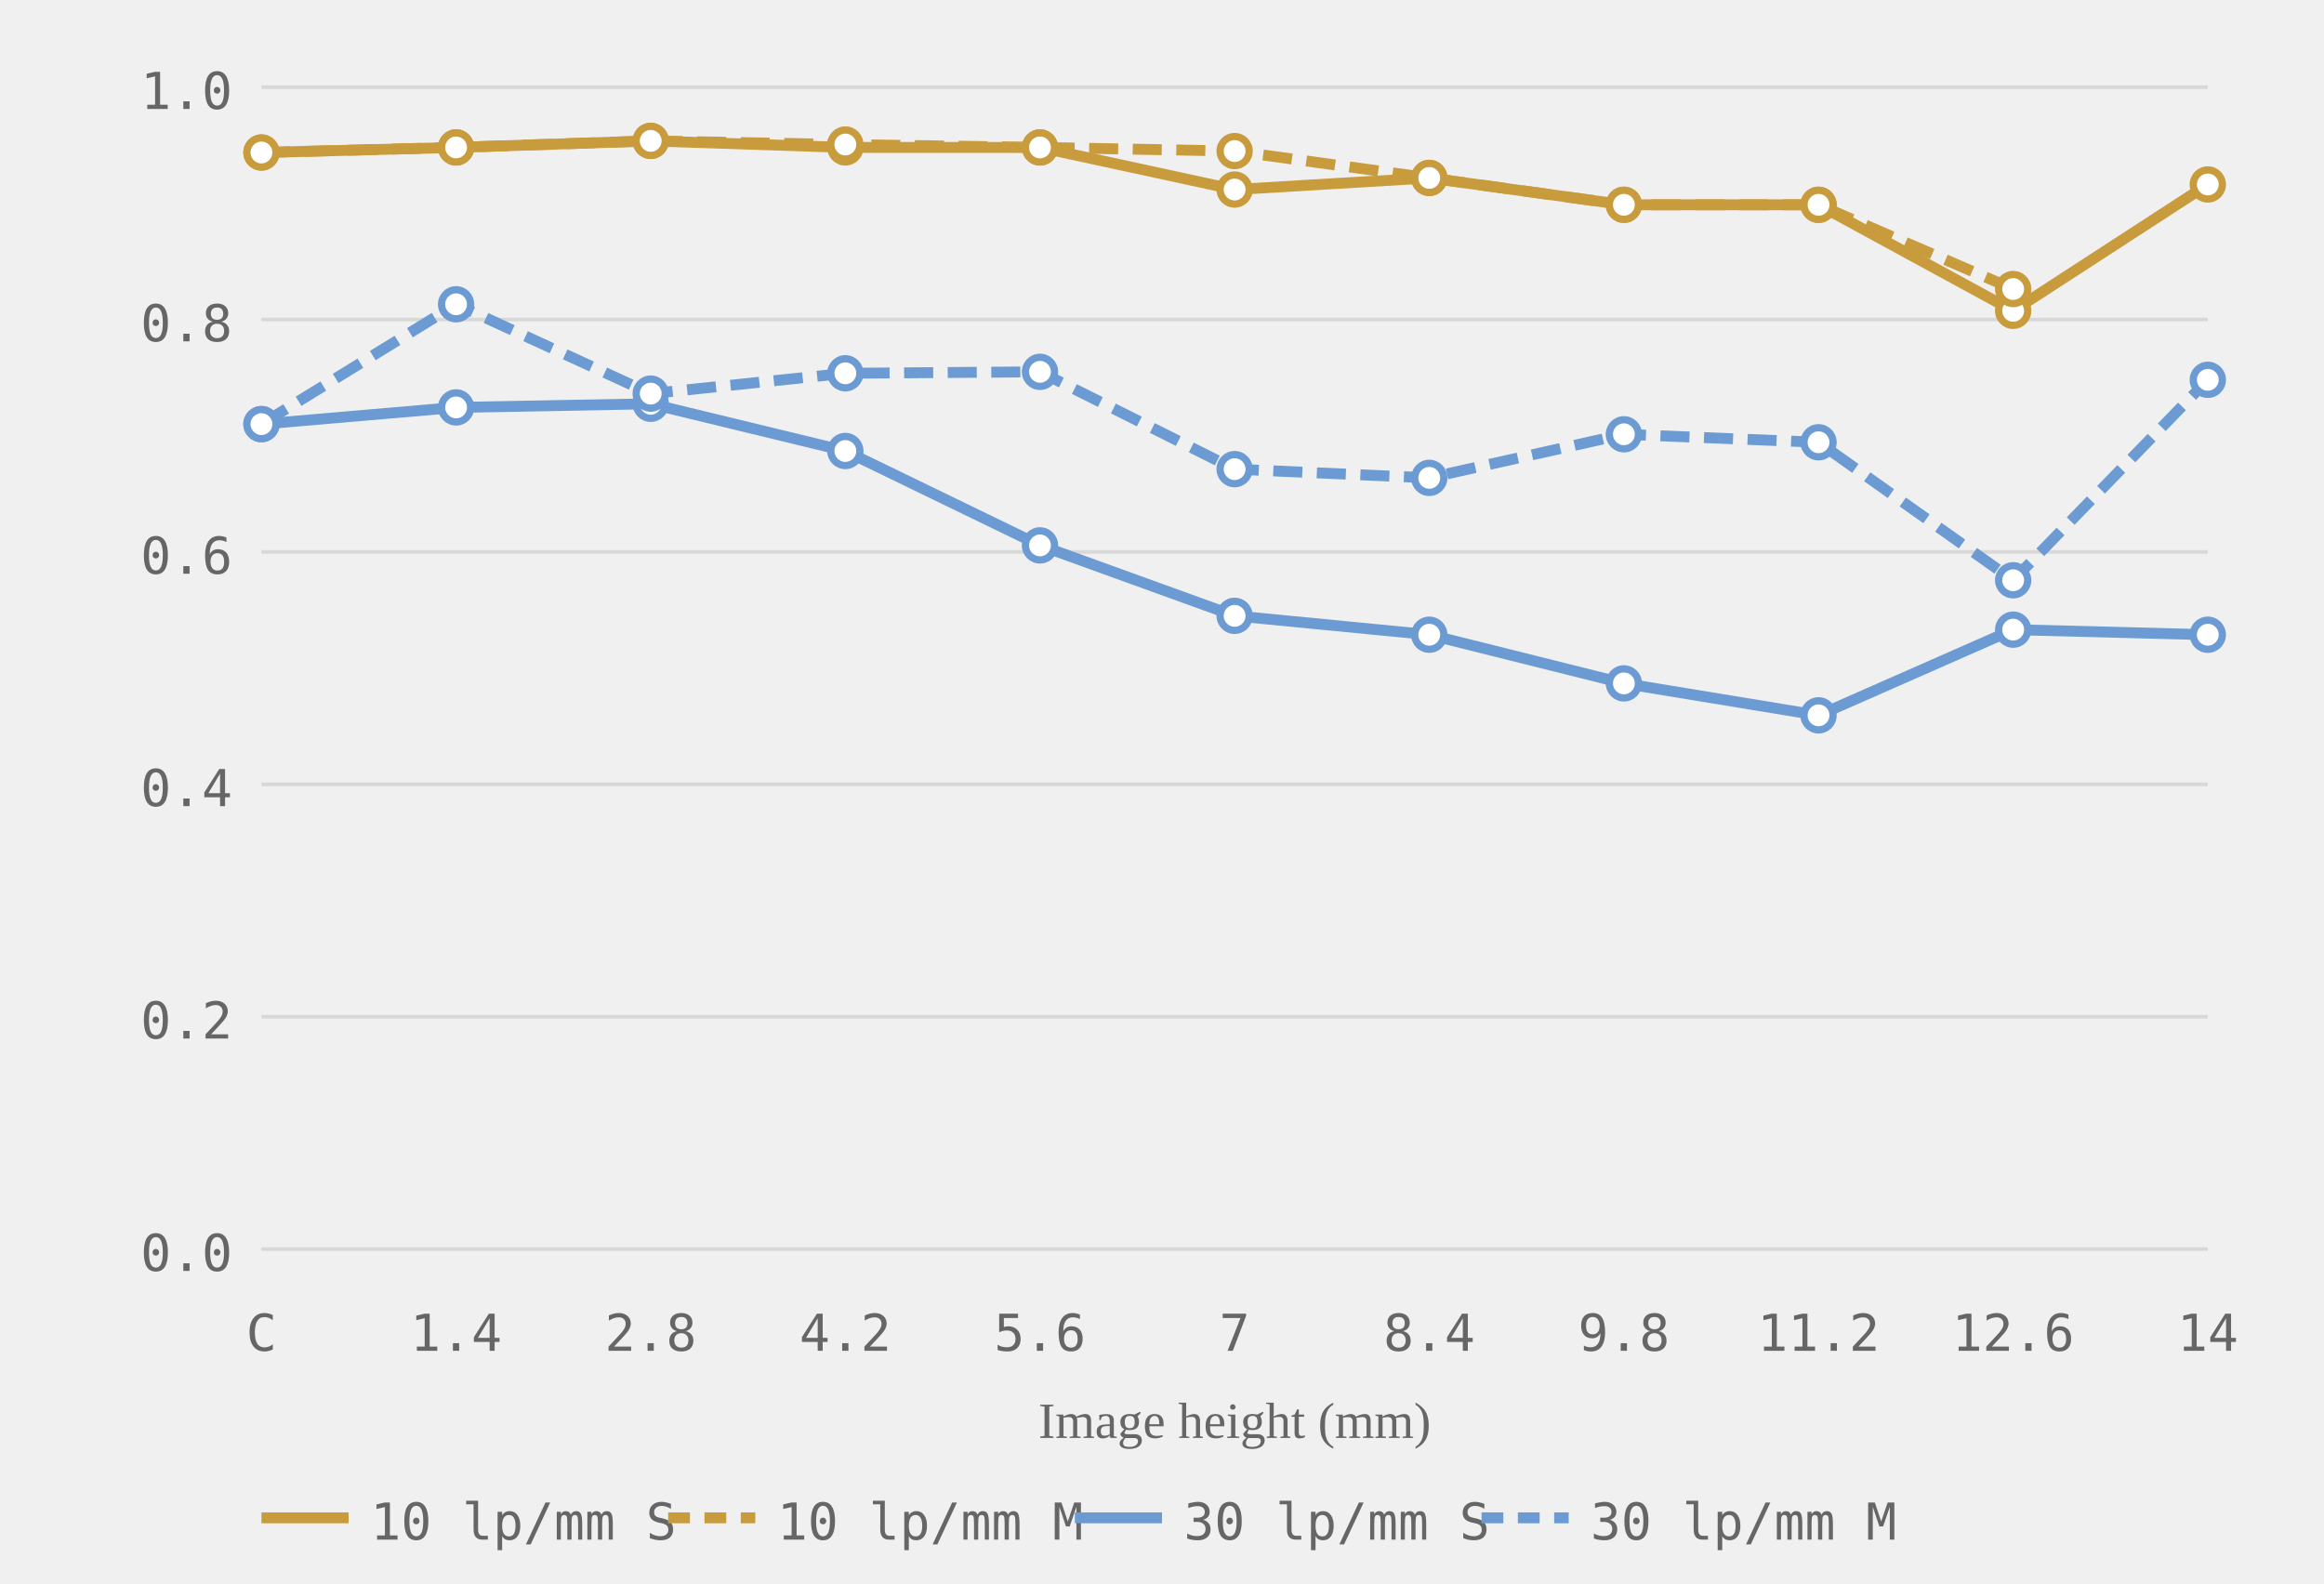
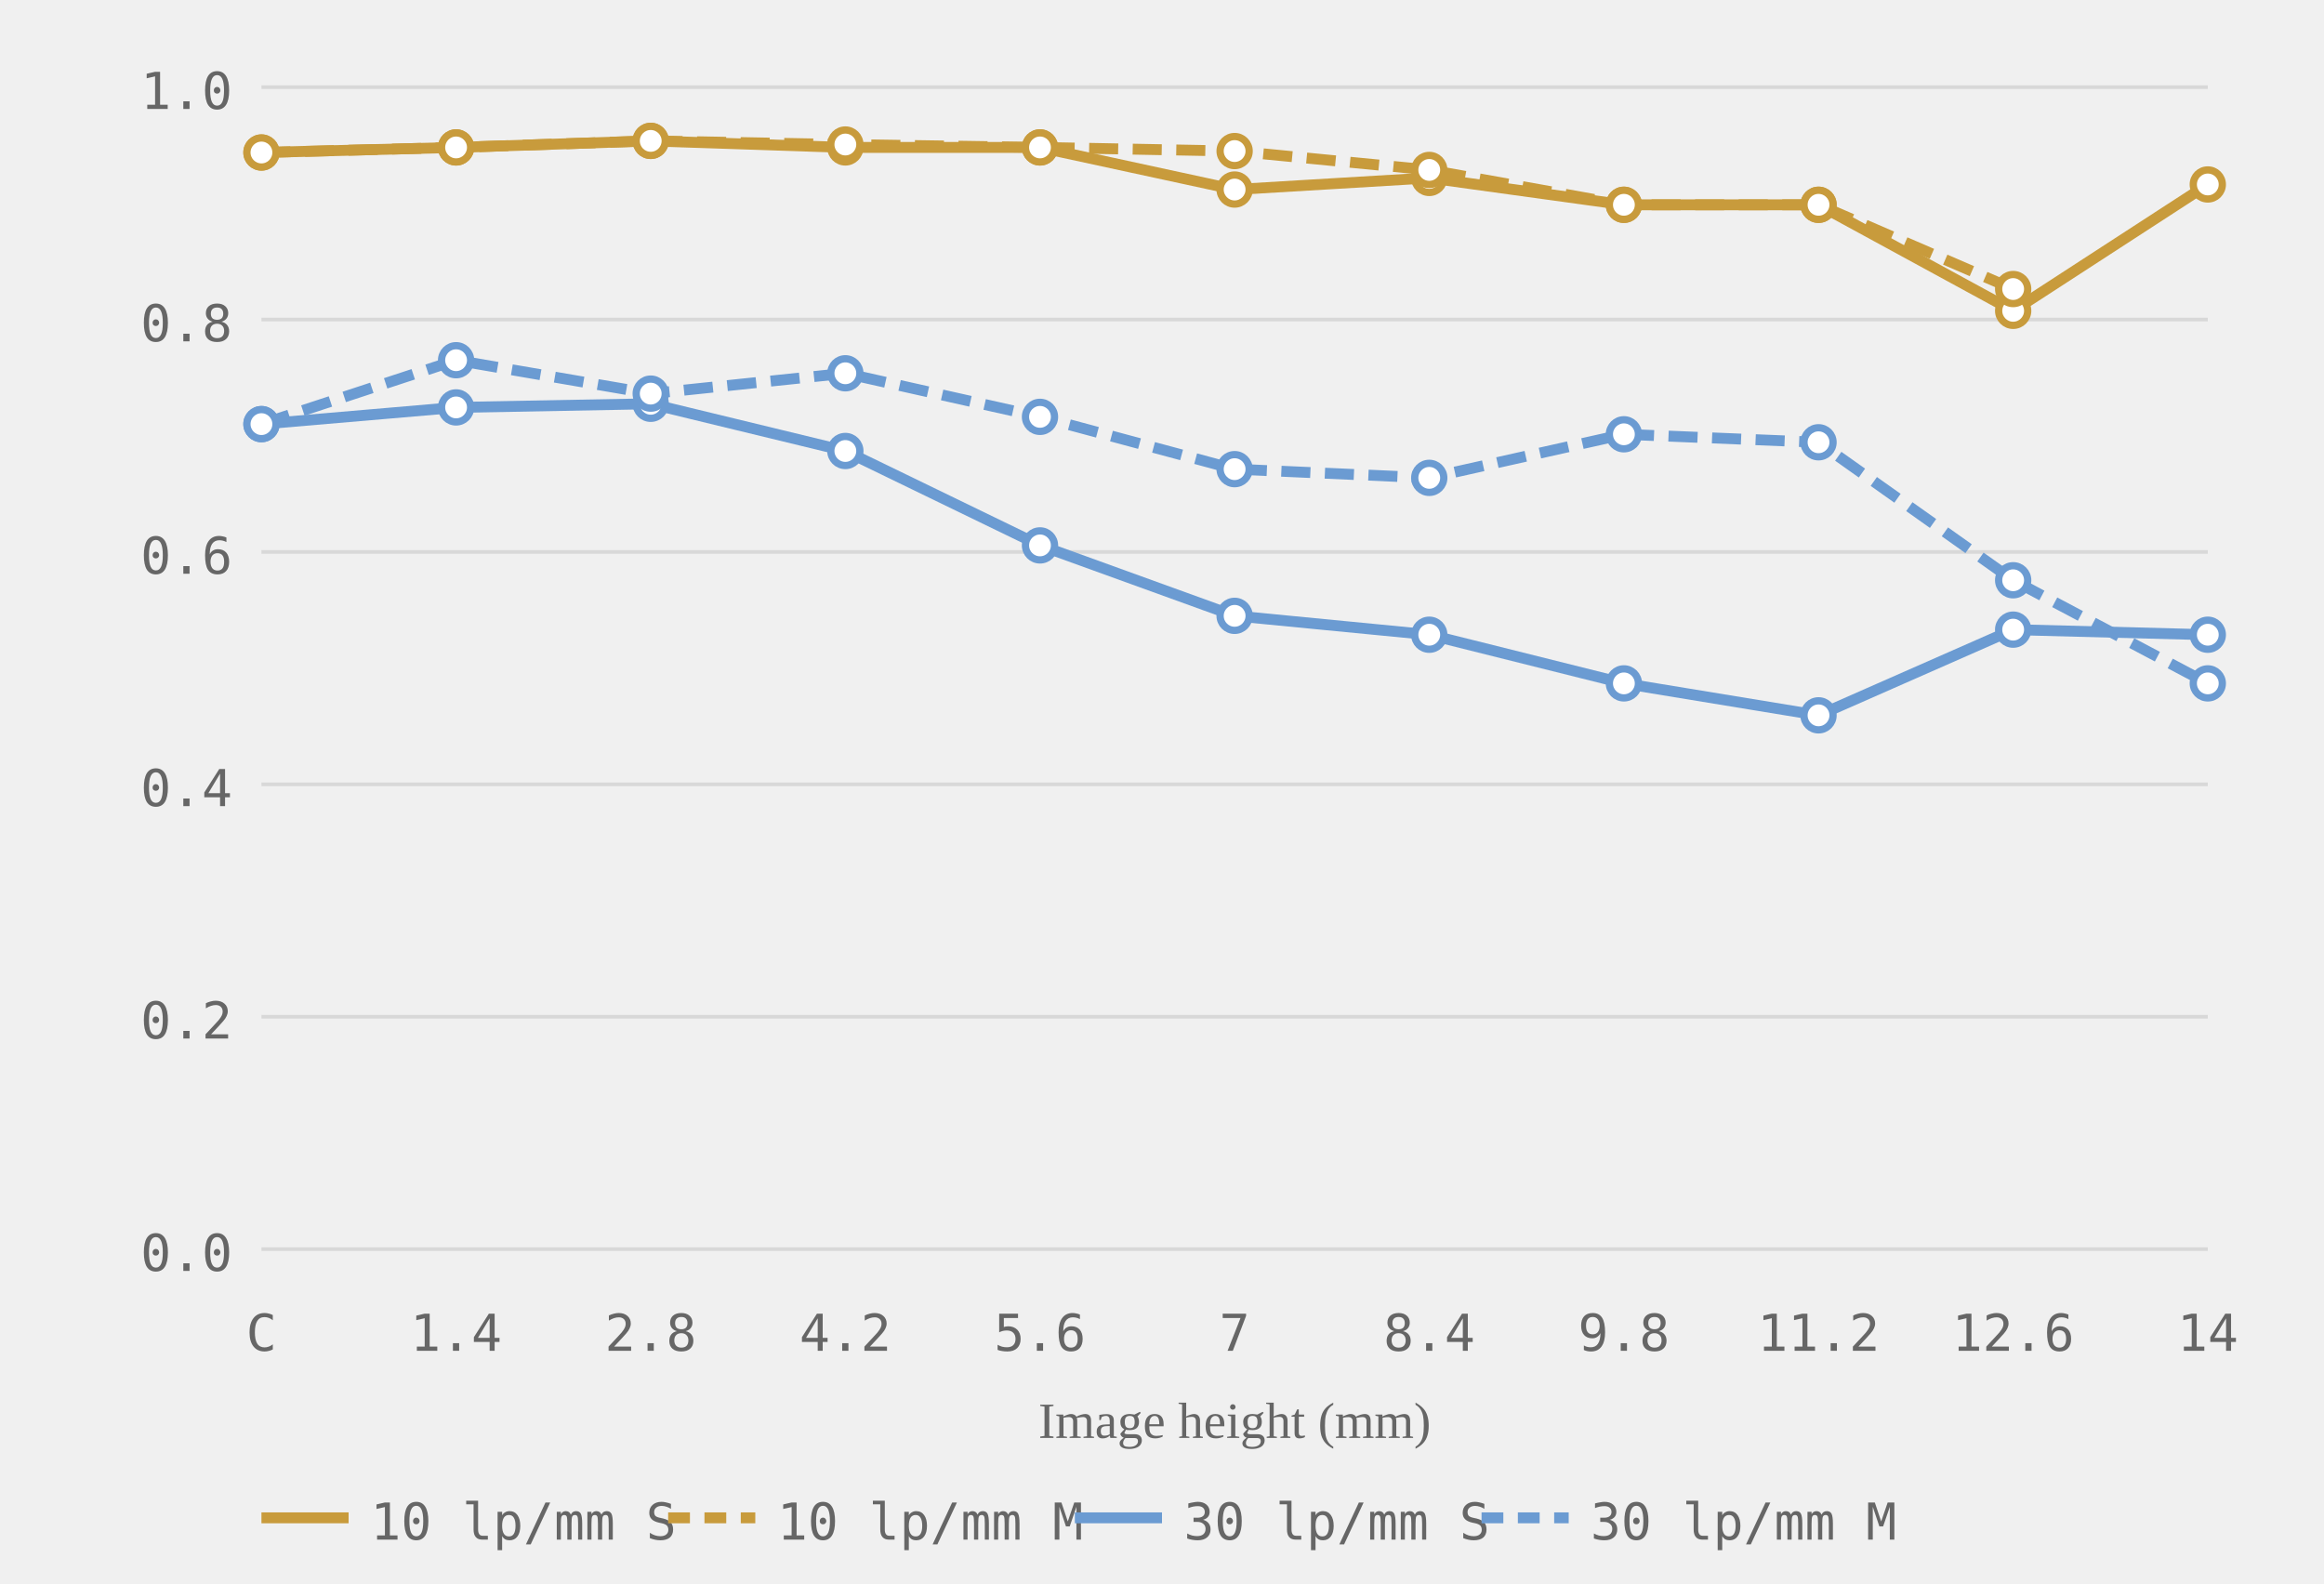
<svg xmlns="http://www.w3.org/2000/svg" viewBox="0 0 320 218" role="img" aria-label="MTF chart, generated from readings">
  <style>.grid-line { stroke: #d8d8d8; stroke-width: 0.5; }.axis-label { font-size: 7px; fill: #666666; font-family: ui-monospace, monospace; }.axis-y { text-anchor: end; }.axis-x { text-anchor: middle; }.axis-title { font-size: 7px; fill: #666666; text-anchor: middle; }.curve { fill: none; stroke-width: 1.5; }.curve-m { stroke-dasharray: 4 2; }.dot { fill: white; stroke-width: 1; }.legend-text { font-size: 7px; fill: #666666; font-family: ui-monospace, monospace; }</style>
  <line class="grid-line" x1="36" y1="172.0" x2="304" y2="172.0" />
  <line class="grid-line" x1="36" y1="140.0" x2="304" y2="140.0" />
  <line class="grid-line" x1="36" y1="108.0" x2="304" y2="108.0" />
  <line class="grid-line" x1="36" y1="76.0" x2="304" y2="76.0" />
  <line class="grid-line" x1="36" y1="44.0" x2="304" y2="44.0" />
  <line class="grid-line" x1="36" y1="12.0" x2="304" y2="12.0" />
  <text class="axis-label axis-y" x="32" y="175.0">0.0</text>
  <text class="axis-label axis-y" x="32" y="143.0">0.2</text>
  <text class="axis-label axis-y" x="32" y="111.0">0.4</text>
  <text class="axis-label axis-y" x="32" y="79.0">0.6</text>
  <text class="axis-label axis-y" x="32" y="47.0">0.8</text>
  <text class="axis-label axis-y" x="32" y="15.0">1.0</text>
  <text class="axis-label axis-x" x="36.0" y="186">C</text>
  <text class="axis-label axis-x" x="62.8" y="186">1.4</text>
  <text class="axis-label axis-x" x="89.6" y="186">2.8</text>
  <text class="axis-label axis-x" x="116.4" y="186">4.2</text>
  <text class="axis-label axis-x" x="143.2" y="186">5.6</text>
  <text class="axis-label axis-x" x="170.0" y="186">7</text>
  <text class="axis-label axis-x" x="196.8" y="186">8.4</text>
  <text class="axis-label axis-x" x="223.6" y="186">9.8</text>
  <text class="axis-label axis-x" x="250.4" y="186">11.2</text>
  <text class="axis-label axis-x" x="277.2" y="186">12.6</text>
  <text class="axis-label axis-x" x="304.0" y="186">14</text>
  <text class="axis-title" x="170.0" y="198">Image height (mm)</text>
  <polyline class="curve curve-10" style="stroke:#c89b3c" points="36.0,21.0 62.8,20.3 89.6,19.4 116.4,20.3 143.2,20.3 170.0,26.1 196.8,24.5 223.6,28.2 250.4,28.2 277.2,42.8 304.0,25.4" />
-   <polyline class="curve curve-10 curve-m" style="stroke:#c89b3c" points="36.0,21.0 62.8,20.3 89.6,19.4 116.4,19.9 143.2,20.3 170.0,20.8 196.8,24.5 223.6,28.2 250.4,28.2 277.2,39.8" stroke-dasharray="4 2" />
+   <polyline class="curve curve-10 curve-m" style="stroke:#c89b3c" points="36.0,21.0 62.8,20.3 89.6,19.4 116.4,19.9 143.2,20.3 170.0,20.8 196.8,23.4 223.6,28.2 250.4,28.2 277.2,39.8" stroke-dasharray="4 2" />
  <polyline class="curve curve-30" style="stroke:#6b9bd2" points="36.0,58.4 62.8,56.1 89.6,55.6 116.4,62.1 143.2,75.1 170.0,84.8 196.8,87.4 223.6,94.1 250.4,98.5 277.2,86.7 304.0,87.4" />
-   <polyline class="curve curve-30 curve-m" style="stroke:#6b9bd2" points="36.0,58.4 62.8,41.9 89.6,54.2 116.4,51.4 143.2,51.2 170.0,64.6 196.8,65.8 223.6,59.8 250.4,60.9 277.2,79.9 304.0,52.3" stroke-dasharray="4 2" />
+   <polyline class="curve curve-30 curve-m" style="stroke:#6b9bd2" points="36.0,58.4 62.8,49.6 89.6,54.2 116.4,51.4 143.2,57.4 170.0,64.6 196.8,65.8 223.6,59.8 250.4,60.9 277.2,79.9 304.0,94.1" stroke-dasharray="4 2" />
  <circle class="dot dot-10" style="stroke:#c89b3c" cx="36.0" cy="21.0" r="2" />
  <circle class="dot dot-10" style="stroke:#c89b3c" cx="62.8" cy="20.3" r="2" />
  <circle class="dot dot-10" style="stroke:#c89b3c" cx="89.6" cy="19.4" r="2" />
  <circle class="dot dot-10" style="stroke:#c89b3c" cx="116.4" cy="20.3" r="2" />
  <circle class="dot dot-10" style="stroke:#c89b3c" cx="143.2" cy="20.3" r="2" />
  <circle class="dot dot-10" style="stroke:#c89b3c" cx="170.0" cy="26.1" r="2" />
  <circle class="dot dot-10" style="stroke:#c89b3c" cx="196.8" cy="24.5" r="2" />
  <circle class="dot dot-10" style="stroke:#c89b3c" cx="223.6" cy="28.2" r="2" />
  <circle class="dot dot-10" style="stroke:#c89b3c" cx="250.4" cy="28.2" r="2" />
  <circle class="dot dot-10" style="stroke:#c89b3c" cx="277.2" cy="42.8" r="2" />
  <circle class="dot dot-10" style="stroke:#c89b3c" cx="304.0" cy="25.4" r="2" />
  <circle class="dot dot-10" style="stroke:#c89b3c" cx="36.0" cy="21.0" r="2" />
  <circle class="dot dot-10" style="stroke:#c89b3c" cx="62.8" cy="20.3" r="2" />
  <circle class="dot dot-10" style="stroke:#c89b3c" cx="89.6" cy="19.4" r="2" />
  <circle class="dot dot-10" style="stroke:#c89b3c" cx="116.4" cy="19.9" r="2" />
  <circle class="dot dot-10" style="stroke:#c89b3c" cx="143.2" cy="20.3" r="2" />
  <circle class="dot dot-10" style="stroke:#c89b3c" cx="170.0" cy="20.8" r="2" />
-   <circle class="dot dot-10" style="stroke:#c89b3c" cx="196.8" cy="24.5" r="2" />
+   <circle class="dot dot-10" style="stroke:#c89b3c" cx="196.8" cy="23.4" r="2" />
  <circle class="dot dot-10" style="stroke:#c89b3c" cx="223.6" cy="28.2" r="2" />
  <circle class="dot dot-10" style="stroke:#c89b3c" cx="250.4" cy="28.2" r="2" />
  <circle class="dot dot-10" style="stroke:#c89b3c" cx="277.2" cy="39.8" r="2" />
  <circle class="dot dot-30" style="stroke:#6b9bd2" cx="36.0" cy="58.4" r="2" />
  <circle class="dot dot-30" style="stroke:#6b9bd2" cx="62.8" cy="56.1" r="2" />
  <circle class="dot dot-30" style="stroke:#6b9bd2" cx="89.6" cy="55.6" r="2" />
  <circle class="dot dot-30" style="stroke:#6b9bd2" cx="116.4" cy="62.1" r="2" />
  <circle class="dot dot-30" style="stroke:#6b9bd2" cx="143.2" cy="75.1" r="2" />
  <circle class="dot dot-30" style="stroke:#6b9bd2" cx="170.0" cy="84.8" r="2" />
  <circle class="dot dot-30" style="stroke:#6b9bd2" cx="196.8" cy="87.4" r="2" />
  <circle class="dot dot-30" style="stroke:#6b9bd2" cx="223.6" cy="94.1" r="2" />
  <circle class="dot dot-30" style="stroke:#6b9bd2" cx="250.4" cy="98.5" r="2" />
  <circle class="dot dot-30" style="stroke:#6b9bd2" cx="277.2" cy="86.7" r="2" />
  <circle class="dot dot-30" style="stroke:#6b9bd2" cx="304.0" cy="87.4" r="2" />
  <circle class="dot dot-30" style="stroke:#6b9bd2" cx="36.0" cy="58.4" r="2" />
-   <circle class="dot dot-30" style="stroke:#6b9bd2" cx="62.8" cy="41.9" r="2" />
+   <circle class="dot dot-30" style="stroke:#6b9bd2" cx="62.8" cy="49.6" r="2" />
  <circle class="dot dot-30" style="stroke:#6b9bd2" cx="89.6" cy="54.2" r="2" />
  <circle class="dot dot-30" style="stroke:#6b9bd2" cx="116.4" cy="51.4" r="2" />
-   <circle class="dot dot-30" style="stroke:#6b9bd2" cx="143.2" cy="51.2" r="2" />
+   <circle class="dot dot-30" style="stroke:#6b9bd2" cx="143.2" cy="57.4" r="2" />
  <circle class="dot dot-30" style="stroke:#6b9bd2" cx="170.0" cy="64.6" r="2" />
  <circle class="dot dot-30" style="stroke:#6b9bd2" cx="196.8" cy="65.8" r="2" />
  <circle class="dot dot-30" style="stroke:#6b9bd2" cx="223.6" cy="59.8" r="2" />
  <circle class="dot dot-30" style="stroke:#6b9bd2" cx="250.4" cy="60.9" r="2" />
  <circle class="dot dot-30" style="stroke:#6b9bd2" cx="277.2" cy="79.9" r="2" />
-   <circle class="dot dot-30" style="stroke:#6b9bd2" cx="304.0" cy="52.3" r="2" />
+   <circle class="dot dot-30" style="stroke:#6b9bd2" cx="304.0" cy="94.1" r="2" />
  <line x1="36" y1="209" x2="48" y2="209" stroke="#c89b3c" stroke-width="1.5" />
  <text class="legend-text" x="51" y="212">10 lp/mm S</text>
  <line x1="92" y1="209" x2="104" y2="209" stroke="#c89b3c" stroke-width="1.5" stroke-dasharray="3 2" />
  <text class="legend-text" x="107" y="212">10 lp/mm M</text>
  <line x1="148" y1="209" x2="160" y2="209" stroke="#6b9bd2" stroke-width="1.5" />
  <text class="legend-text" x="163" y="212">30 lp/mm S</text>
  <line x1="204" y1="209" x2="216" y2="209" stroke="#6b9bd2" stroke-width="1.5" stroke-dasharray="3 2" />
  <text class="legend-text" x="219" y="212">30 lp/mm M</text>
</svg>
